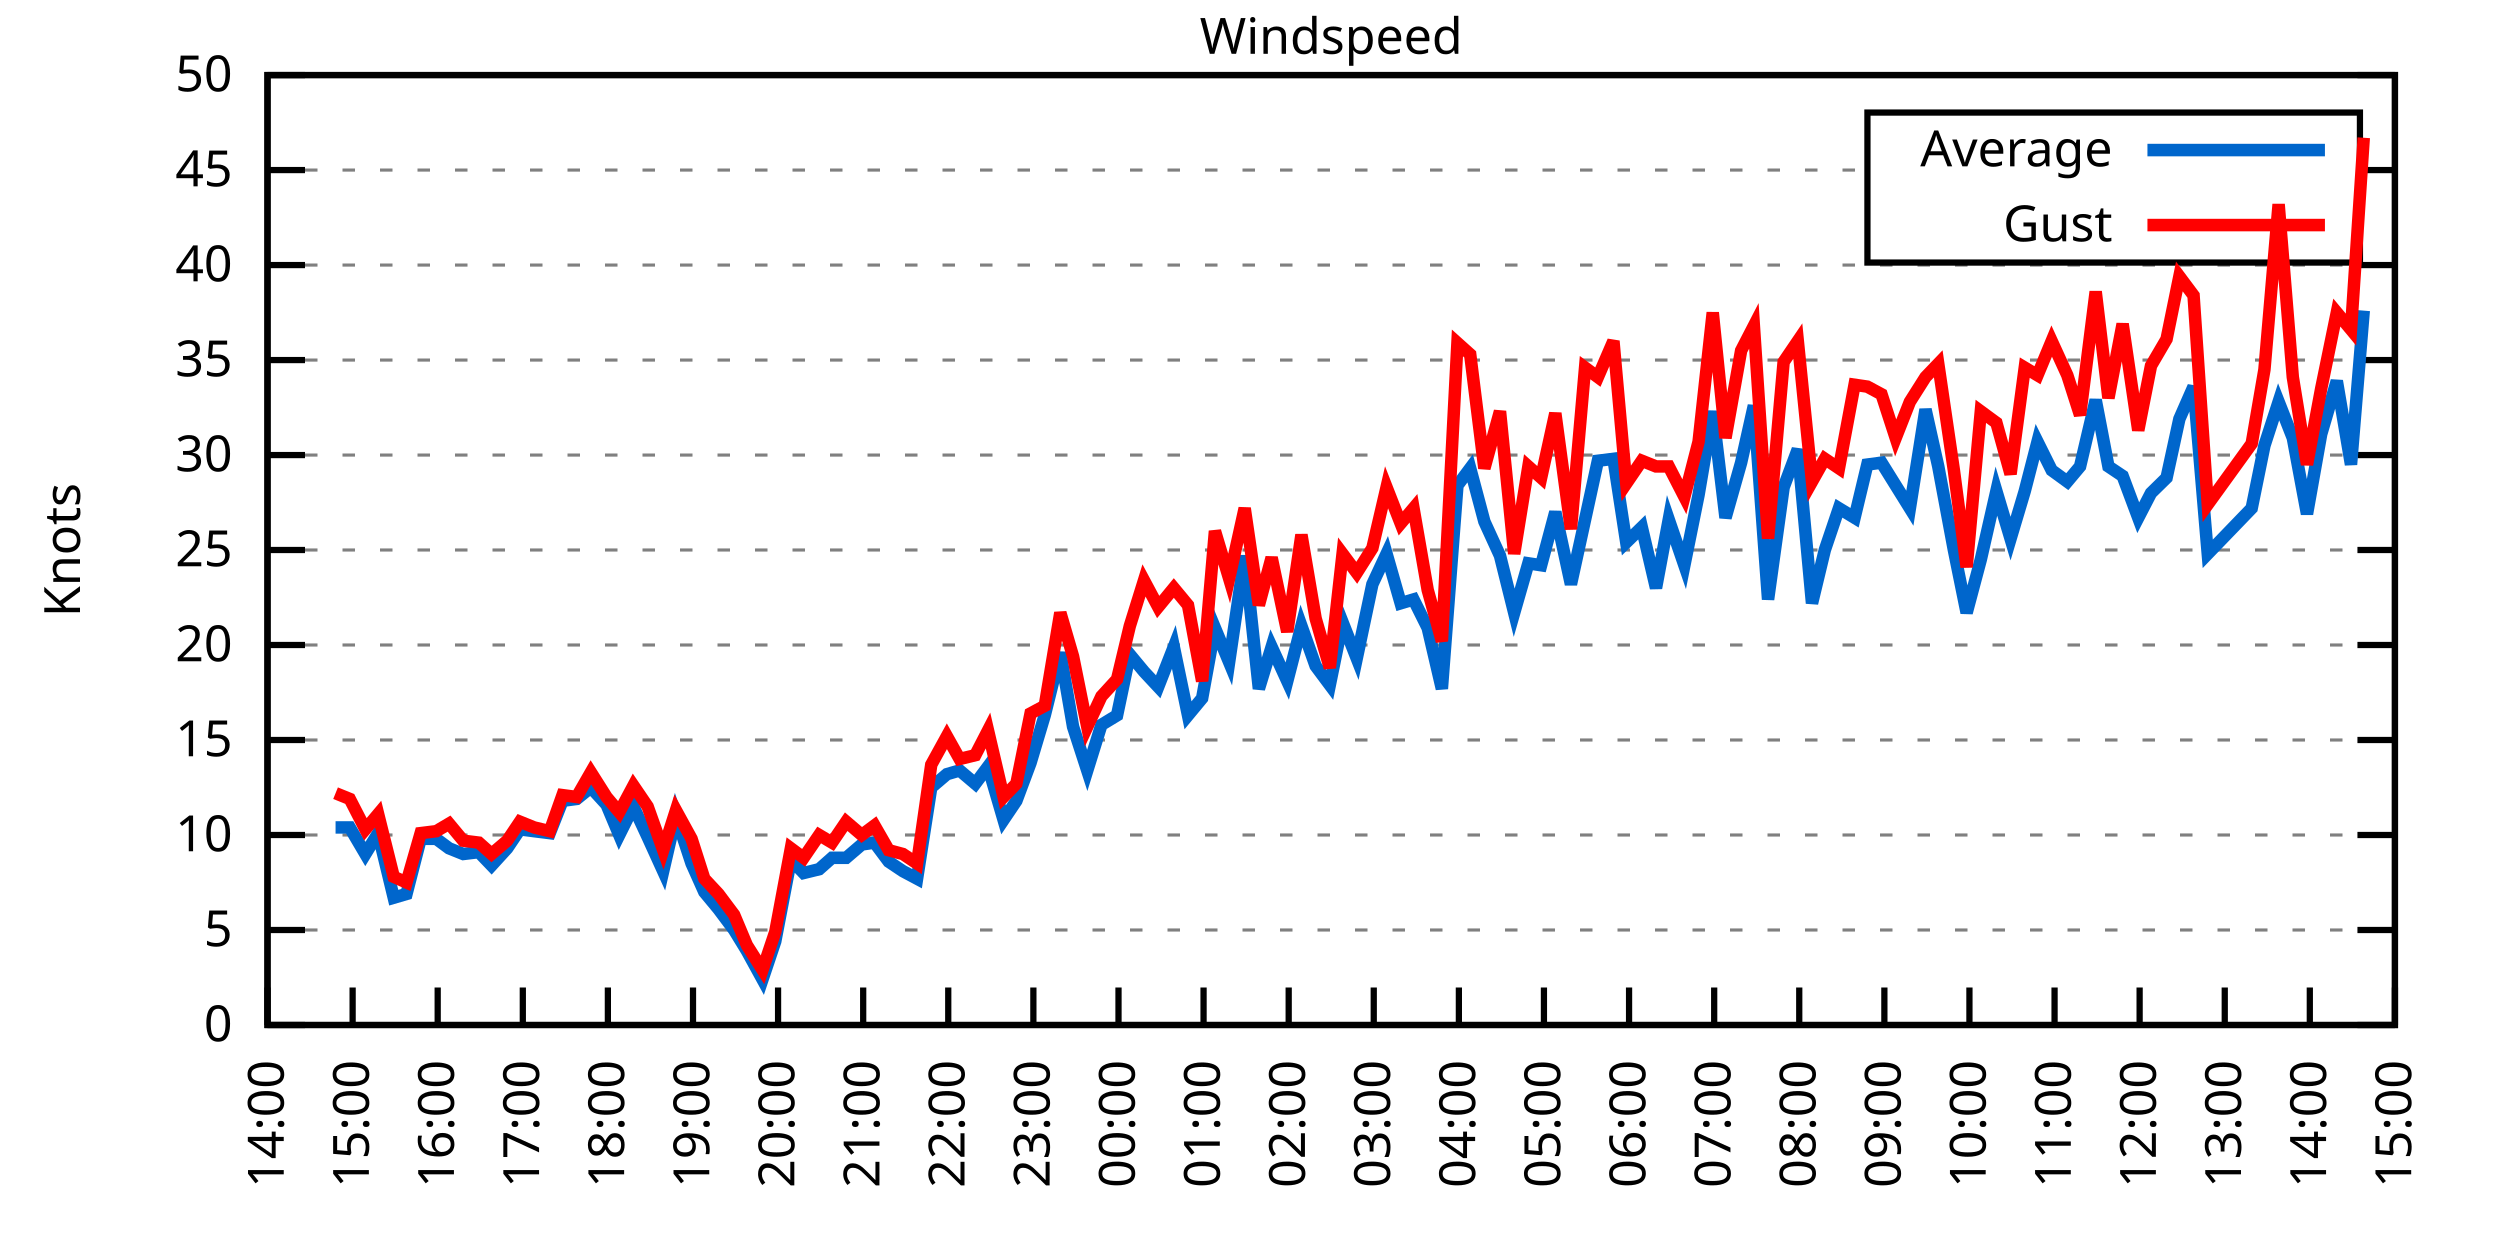
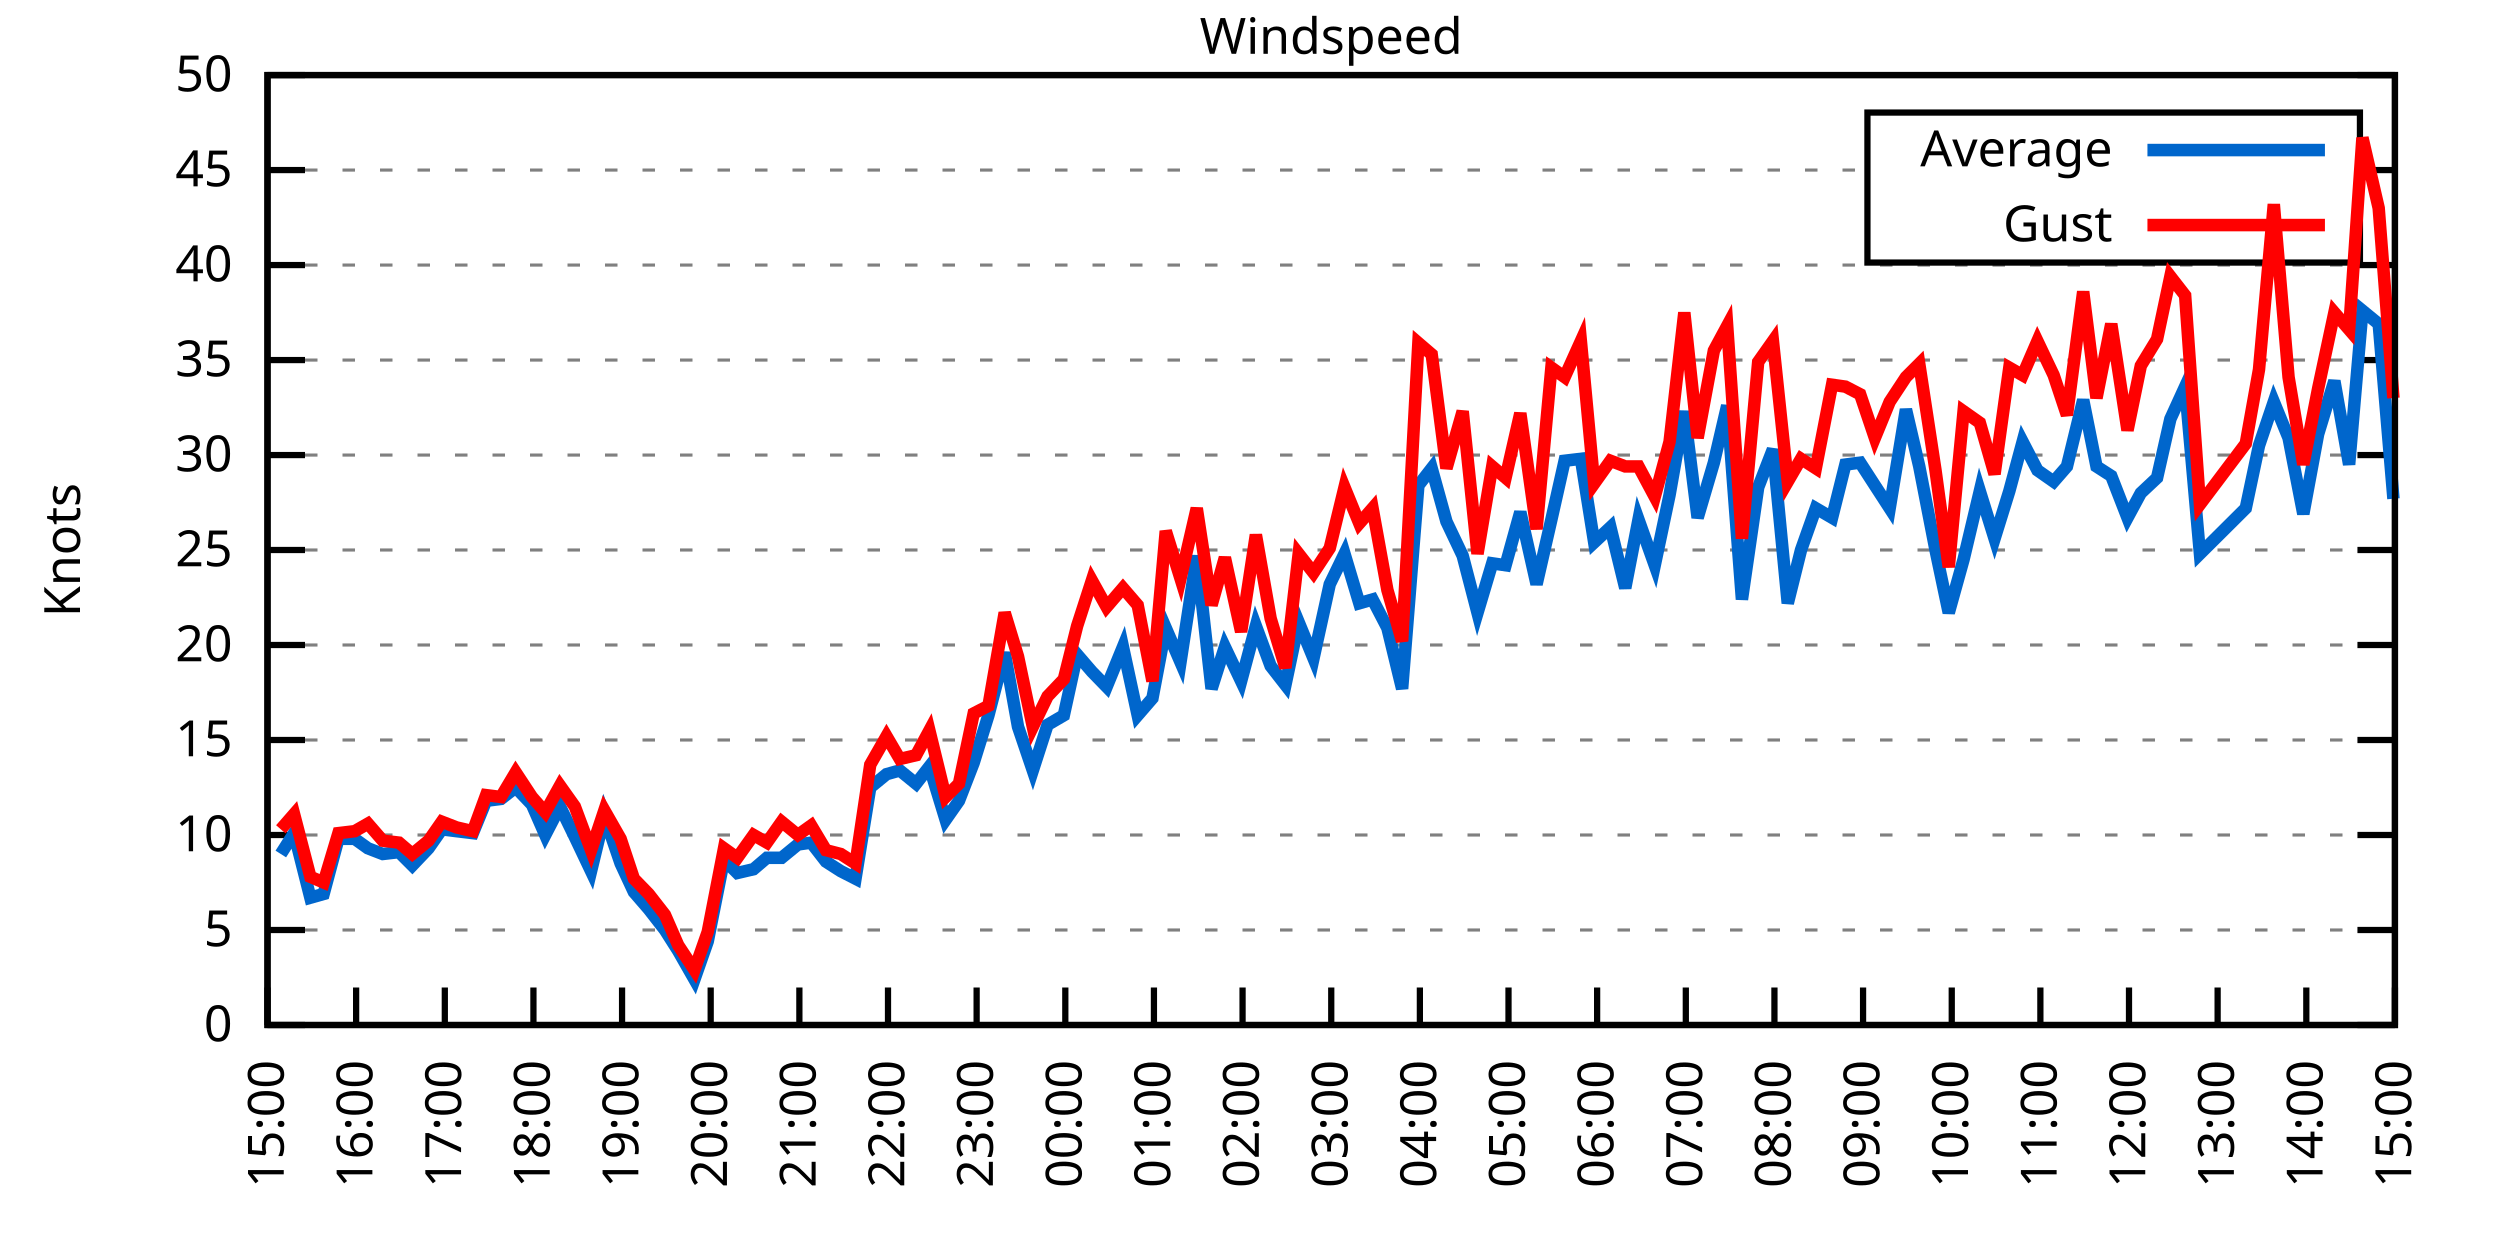
<svg xmlns="http://www.w3.org/2000/svg" xmlns:xlink="http://www.w3.org/1999/xlink" width="400" height="200" viewBox="0 0 400 200">
  <g id="gnuplot_canvas">
    <rect x="0" y="0" width="400" height="200" fill="none" />
    <defs>
      <circle id="gpDot" r="0.5" stroke-width="0.5" stroke="currentColor" />
      <path id="gpPt0" stroke-width="0.333" stroke="currentColor" d="M-1,0 h2 M0,-1 v2" />
      <path id="gpPt1" stroke-width="0.333" stroke="currentColor" d="M-1,-1 L1,1 M1,-1 L-1,1" />
      <path id="gpPt2" stroke-width="0.333" stroke="currentColor" d="M-1,0 L1,0 M0,-1 L0,1 M-1,-1 L1,1 M-1,1 L1,-1" />
      <rect id="gpPt3" stroke-width="0.333" stroke="currentColor" x="-1" y="-1" width="2" height="2" />
      <rect id="gpPt4" stroke-width="0.333" stroke="currentColor" fill="currentColor" x="-1" y="-1" width="2" height="2" />
      <circle id="gpPt5" stroke-width="0.333" stroke="currentColor" cx="0" cy="0" r="1" />
      <use xlink:href="#gpPt5" id="gpPt6" fill="currentColor" stroke="none" />
      <path id="gpPt7" stroke-width="0.333" stroke="currentColor" d="M0,-1.33 L-1.33,0.67 L1.33,0.67 z" />
      <use xlink:href="#gpPt7" id="gpPt8" fill="currentColor" stroke="none" />
      <use xlink:href="#gpPt7" id="gpPt9" stroke="currentColor" transform="rotate(180)" />
      <use xlink:href="#gpPt9" id="gpPt10" fill="currentColor" stroke="none" />
      <use xlink:href="#gpPt3" id="gpPt11" stroke="currentColor" transform="rotate(45)" />
      <use xlink:href="#gpPt11" id="gpPt12" fill="currentColor" stroke="none" />
      <path id="gpPt13" stroke-width="0.333" stroke="currentColor" d="M0,1.330 L1.265,0.411 L0.782,-1.067 L-0.782,-1.076 L-1.265,0.411 z" />
      <use xlink:href="#gpPt13" id="gpPt14" fill="currentColor" stroke="none" />
      <filter id="textbox" filterUnits="objectBoundingBox" x="0" y="0" height="1" width="1">
        <feFlood flood-color="white" flood-opacity="1" result="bgnd" />
        <feComposite in="SourceGraphic" in2="bgnd" operator="atop" />
      </filter>
      <filter id="greybox" filterUnits="objectBoundingBox" x="0" y="0" height="1" width="1">
        <feFlood flood-color="lightgrey" flood-opacity="1" result="grey" />
        <feComposite in="SourceGraphic" in2="grey" operator="atop" />
      </filter>
    </defs>
    <g fill="none" color="white" stroke="currentColor" stroke-width="1.00" stroke-linecap="butt" stroke-linejoin="miter">
</g>
    <g fill="none" color="black" stroke="currentColor" stroke-width="1.00" stroke-linecap="butt" stroke-linejoin="miter">
      <g stroke="none" shape-rendering="crispEdges">
        <polygon fill="rgb(255, 255, 255)" points="42.80,164.00 383.18,164.00 383.18,12.02 42.80,12.02 " />
      </g>
    </g>
    <g fill="none" color="black" stroke="currentColor" stroke-width="1.00" stroke-linecap="butt" stroke-linejoin="miter">
</g>
    <g fill="none" color="black" stroke="black" stroke-width="0.50" stroke-linecap="butt" stroke-linejoin="miter">
</g>
    <g fill="none" color="gray" stroke="currentColor" stroke-width="0.50" stroke-linecap="butt" stroke-linejoin="miter">
      <path stroke="gray" stroke-dasharray="2,4" class="gridline" d="M42.80,164.00 L383.19,164.00  " />
    </g>
    <g fill="none" color="gray" stroke="gray" stroke-width="1.00" stroke-linecap="butt" stroke-linejoin="miter">
</g>
    <g fill="none" color="black" stroke="currentColor" stroke-width="1.00" stroke-linecap="butt" stroke-linejoin="miter">
      <path stroke="black" d="M42.80,164.00 L48.80,164.00 M383.19,164.00 L377.19,164.00  " />
      <g transform="translate(37.20,166.60)" stroke="none" fill="black" font-family="Sans" font-size="8.00" text-anchor="end">
        <text>
          <tspan font-family="Sans"> 0</tspan>
        </text>
      </g>
    </g>
    <g fill="none" color="black" stroke="currentColor" stroke-width="1.00" stroke-linecap="butt" stroke-linejoin="miter">
</g>
    <g fill="none" color="black" stroke="black" stroke-width="0.50" stroke-linecap="butt" stroke-linejoin="miter">
</g>
    <g fill="none" color="gray" stroke="currentColor" stroke-width="0.50" stroke-linecap="butt" stroke-linejoin="miter">
      <path stroke="gray" stroke-dasharray="2,4" class="gridline" d="M42.80,148.80 L383.19,148.80  " />
    </g>
    <g fill="none" color="gray" stroke="gray" stroke-width="1.00" stroke-linecap="butt" stroke-linejoin="miter">
</g>
    <g fill="none" color="black" stroke="currentColor" stroke-width="1.00" stroke-linecap="butt" stroke-linejoin="miter">
      <path stroke="black" d="M42.80,148.80 L48.80,148.80 M383.19,148.80 L377.19,148.80  " />
      <g transform="translate(37.20,151.40)" stroke="none" fill="black" font-family="Sans" font-size="8.00" text-anchor="end">
        <text>
          <tspan font-family="Sans"> 5</tspan>
        </text>
      </g>
    </g>
    <g fill="none" color="black" stroke="currentColor" stroke-width="1.00" stroke-linecap="butt" stroke-linejoin="miter">
</g>
    <g fill="none" color="black" stroke="black" stroke-width="0.50" stroke-linecap="butt" stroke-linejoin="miter">
</g>
    <g fill="none" color="gray" stroke="currentColor" stroke-width="0.50" stroke-linecap="butt" stroke-linejoin="miter">
      <path stroke="gray" stroke-dasharray="2,4" class="gridline" d="M42.80,133.60 L383.19,133.60  " />
    </g>
    <g fill="none" color="gray" stroke="gray" stroke-width="1.00" stroke-linecap="butt" stroke-linejoin="miter">
</g>
    <g fill="none" color="black" stroke="currentColor" stroke-width="1.00" stroke-linecap="butt" stroke-linejoin="miter">
      <path stroke="black" d="M42.80,133.60 L48.80,133.60 M383.19,133.60 L377.19,133.60  " />
      <g transform="translate(37.20,136.20)" stroke="none" fill="black" font-family="Sans" font-size="8.00" text-anchor="end">
        <text>
          <tspan font-family="Sans"> 10</tspan>
        </text>
      </g>
    </g>
    <g fill="none" color="black" stroke="currentColor" stroke-width="1.00" stroke-linecap="butt" stroke-linejoin="miter">
</g>
    <g fill="none" color="black" stroke="black" stroke-width="0.50" stroke-linecap="butt" stroke-linejoin="miter">
</g>
    <g fill="none" color="gray" stroke="currentColor" stroke-width="0.50" stroke-linecap="butt" stroke-linejoin="miter">
      <path stroke="gray" stroke-dasharray="2,4" class="gridline" d="M42.80,118.40 L383.19,118.40  " />
    </g>
    <g fill="none" color="gray" stroke="gray" stroke-width="1.00" stroke-linecap="butt" stroke-linejoin="miter">
</g>
    <g fill="none" color="black" stroke="currentColor" stroke-width="1.00" stroke-linecap="butt" stroke-linejoin="miter">
      <path stroke="black" d="M42.80,118.40 L48.80,118.40 M383.19,118.40 L377.19,118.40  " />
      <g transform="translate(37.20,121.00)" stroke="none" fill="black" font-family="Sans" font-size="8.00" text-anchor="end">
        <text>
          <tspan font-family="Sans"> 15</tspan>
        </text>
      </g>
    </g>
    <g fill="none" color="black" stroke="currentColor" stroke-width="1.00" stroke-linecap="butt" stroke-linejoin="miter">
</g>
    <g fill="none" color="black" stroke="black" stroke-width="0.50" stroke-linecap="butt" stroke-linejoin="miter">
</g>
    <g fill="none" color="gray" stroke="currentColor" stroke-width="0.50" stroke-linecap="butt" stroke-linejoin="miter">
      <path stroke="gray" stroke-dasharray="2,4" class="gridline" d="M42.80,103.20 L383.19,103.20  " />
    </g>
    <g fill="none" color="gray" stroke="gray" stroke-width="1.00" stroke-linecap="butt" stroke-linejoin="miter">
</g>
    <g fill="none" color="black" stroke="currentColor" stroke-width="1.00" stroke-linecap="butt" stroke-linejoin="miter">
      <path stroke="black" d="M42.80,103.20 L48.80,103.20 M383.19,103.20 L377.19,103.20  " />
      <g transform="translate(37.20,105.80)" stroke="none" fill="black" font-family="Sans" font-size="8.00" text-anchor="end">
        <text>
          <tspan font-family="Sans"> 20</tspan>
        </text>
      </g>
    </g>
    <g fill="none" color="black" stroke="currentColor" stroke-width="1.00" stroke-linecap="butt" stroke-linejoin="miter">
</g>
    <g fill="none" color="black" stroke="black" stroke-width="0.50" stroke-linecap="butt" stroke-linejoin="miter">
</g>
    <g fill="none" color="gray" stroke="currentColor" stroke-width="0.50" stroke-linecap="butt" stroke-linejoin="miter">
      <path stroke="gray" stroke-dasharray="2,4" class="gridline" d="M42.80,88.00 L383.19,88.00  " />
    </g>
    <g fill="none" color="gray" stroke="gray" stroke-width="1.00" stroke-linecap="butt" stroke-linejoin="miter">
</g>
    <g fill="none" color="black" stroke="currentColor" stroke-width="1.00" stroke-linecap="butt" stroke-linejoin="miter">
      <path stroke="black" d="M42.80,88.00 L48.80,88.00 M383.19,88.00 L377.19,88.00  " />
      <g transform="translate(37.20,90.60)" stroke="none" fill="black" font-family="Sans" font-size="8.00" text-anchor="end">
        <text>
          <tspan font-family="Sans"> 25</tspan>
        </text>
      </g>
    </g>
    <g fill="none" color="black" stroke="currentColor" stroke-width="1.00" stroke-linecap="butt" stroke-linejoin="miter">
</g>
    <g fill="none" color="black" stroke="black" stroke-width="0.50" stroke-linecap="butt" stroke-linejoin="miter">
</g>
    <g fill="none" color="gray" stroke="currentColor" stroke-width="0.50" stroke-linecap="butt" stroke-linejoin="miter">
      <path stroke="gray" stroke-dasharray="2,4" class="gridline" d="M42.80,72.81 L383.19,72.81  " />
    </g>
    <g fill="none" color="gray" stroke="gray" stroke-width="1.00" stroke-linecap="butt" stroke-linejoin="miter">
</g>
    <g fill="none" color="black" stroke="currentColor" stroke-width="1.00" stroke-linecap="butt" stroke-linejoin="miter">
      <path stroke="black" d="M42.80,72.81 L48.80,72.81 M383.19,72.81 L377.19,72.81  " />
      <g transform="translate(37.20,75.41)" stroke="none" fill="black" font-family="Sans" font-size="8.00" text-anchor="end">
        <text>
          <tspan font-family="Sans"> 30</tspan>
        </text>
      </g>
    </g>
    <g fill="none" color="black" stroke="currentColor" stroke-width="1.00" stroke-linecap="butt" stroke-linejoin="miter">
</g>
    <g fill="none" color="black" stroke="black" stroke-width="0.50" stroke-linecap="butt" stroke-linejoin="miter">
</g>
    <g fill="none" color="gray" stroke="currentColor" stroke-width="0.50" stroke-linecap="butt" stroke-linejoin="miter">
      <path stroke="gray" stroke-dasharray="2,4" class="gridline" d="M42.80,57.61 L383.19,57.61  " />
    </g>
    <g fill="none" color="gray" stroke="gray" stroke-width="1.00" stroke-linecap="butt" stroke-linejoin="miter">
</g>
    <g fill="none" color="black" stroke="currentColor" stroke-width="1.00" stroke-linecap="butt" stroke-linejoin="miter">
      <path stroke="black" d="M42.80,57.61 L48.80,57.61 M383.19,57.61 L377.19,57.61  " />
      <g transform="translate(37.20,60.21)" stroke="none" fill="black" font-family="Sans" font-size="8.00" text-anchor="end">
        <text>
          <tspan font-family="Sans"> 35</tspan>
        </text>
      </g>
    </g>
    <g fill="none" color="black" stroke="currentColor" stroke-width="1.00" stroke-linecap="butt" stroke-linejoin="miter">
</g>
    <g fill="none" color="black" stroke="black" stroke-width="0.50" stroke-linecap="butt" stroke-linejoin="miter">
</g>
    <g fill="none" color="gray" stroke="currentColor" stroke-width="0.50" stroke-linecap="butt" stroke-linejoin="miter">
      <path stroke="gray" stroke-dasharray="2,4" class="gridline" d="M42.80,42.41 L383.19,42.41  " />
    </g>
    <g fill="none" color="gray" stroke="gray" stroke-width="1.00" stroke-linecap="butt" stroke-linejoin="miter">
</g>
    <g fill="none" color="black" stroke="currentColor" stroke-width="1.00" stroke-linecap="butt" stroke-linejoin="miter">
      <path stroke="black" d="M42.80,42.41 L48.80,42.41 M383.19,42.41 L377.19,42.41  " />
      <g transform="translate(37.20,45.01)" stroke="none" fill="black" font-family="Sans" font-size="8.00" text-anchor="end">
        <text>
          <tspan font-family="Sans"> 40</tspan>
        </text>
      </g>
    </g>
    <g fill="none" color="black" stroke="currentColor" stroke-width="1.00" stroke-linecap="butt" stroke-linejoin="miter">
</g>
    <g fill="none" color="black" stroke="black" stroke-width="0.50" stroke-linecap="butt" stroke-linejoin="miter">
</g>
    <g fill="none" color="gray" stroke="currentColor" stroke-width="0.50" stroke-linecap="butt" stroke-linejoin="miter">
      <path stroke="gray" stroke-dasharray="2,4" class="gridline" d="M42.80,27.21 L298.79,27.21 M377.59,27.21 L383.19,27.21  " />
    </g>
    <g fill="none" color="gray" stroke="gray" stroke-width="1.00" stroke-linecap="butt" stroke-linejoin="miter">
</g>
    <g fill="none" color="black" stroke="currentColor" stroke-width="1.00" stroke-linecap="butt" stroke-linejoin="miter">
      <path stroke="black" d="M42.80,27.21 L48.80,27.21 M383.19,27.21 L377.19,27.21  " />
      <g transform="translate(37.20,29.81)" stroke="none" fill="black" font-family="Sans" font-size="8.00" text-anchor="end">
        <text>
          <tspan font-family="Sans"> 45</tspan>
        </text>
      </g>
    </g>
    <g fill="none" color="black" stroke="currentColor" stroke-width="1.00" stroke-linecap="butt" stroke-linejoin="miter">
</g>
    <g fill="none" color="black" stroke="black" stroke-width="0.50" stroke-linecap="butt" stroke-linejoin="miter">
</g>
    <g fill="none" color="gray" stroke="currentColor" stroke-width="0.50" stroke-linecap="butt" stroke-linejoin="miter">
      <path stroke="gray" stroke-dasharray="2,4" class="gridline" d="M42.80,12.01 L383.19,12.01  " />
    </g>
    <g fill="none" color="gray" stroke="gray" stroke-width="1.00" stroke-linecap="butt" stroke-linejoin="miter">
</g>
    <g fill="none" color="black" stroke="currentColor" stroke-width="1.00" stroke-linecap="butt" stroke-linejoin="miter">
      <path stroke="black" d="M42.80,12.01 L48.80,12.01 M383.19,12.01 L377.19,12.01  " />
      <g transform="translate(37.20,14.61)" stroke="none" fill="black" font-family="Sans" font-size="8.00" text-anchor="end">
        <text>
          <tspan font-family="Sans"> 50</tspan>
        </text>
      </g>
    </g>
    <g fill="none" color="black" stroke="currentColor" stroke-width="1.00" stroke-linecap="butt" stroke-linejoin="miter">
      <path stroke="black" d="M42.80,164.00 L42.80,158.00  " />
      <g transform="translate(45.40,169.60) rotate(270.00)" stroke="none" fill="black" font-family="Sans" font-size="8.00" text-anchor="end">
        <text>
-           <tspan font-family="Sans">14:00</tspan>
-         </text>
-       </g>
-     </g>
-     <g fill="none" color="black" stroke="currentColor" stroke-width="1.00" stroke-linecap="butt" stroke-linejoin="miter">
-       <path stroke="black" d="M56.42,164.00 L56.42,158.00  " />
-       <g transform="translate(59.02,169.60) rotate(270.00)" stroke="none" fill="black" font-family="Sans" font-size="8.00" text-anchor="end">
-         <text>
          <tspan font-family="Sans">15:00</tspan>
        </text>
      </g>
    </g>
    <g fill="none" color="black" stroke="currentColor" stroke-width="1.00" stroke-linecap="butt" stroke-linejoin="miter">
-       <path stroke="black" d="M70.03,164.00 L70.03,158.00  " />
-       <g transform="translate(72.63,169.60) rotate(270.00)" stroke="none" fill="black" font-family="Sans" font-size="8.00" text-anchor="end">
+       <path stroke="black" d="M56.98,164.00 L56.98,158.00  " />
+       <g transform="translate(59.58,169.60) rotate(270.00)" stroke="none" fill="black" font-family="Sans" font-size="8.00" text-anchor="end">
        <text>
          <tspan font-family="Sans">16:00</tspan>
        </text>
      </g>
    </g>
    <g fill="none" color="black" stroke="currentColor" stroke-width="1.00" stroke-linecap="butt" stroke-linejoin="miter">
-       <path stroke="black" d="M83.65,164.00 L83.65,158.00  " />
-       <g transform="translate(86.25,169.60) rotate(270.00)" stroke="none" fill="black" font-family="Sans" font-size="8.00" text-anchor="end">
+       <path stroke="black" d="M71.17,164.00 L71.17,158.00  " />
+       <g transform="translate(73.77,169.60) rotate(270.00)" stroke="none" fill="black" font-family="Sans" font-size="8.00" text-anchor="end">
        <text>
          <tspan font-family="Sans">17:00</tspan>
        </text>
      </g>
    </g>
    <g fill="none" color="black" stroke="currentColor" stroke-width="1.00" stroke-linecap="butt" stroke-linejoin="miter">
-       <path stroke="black" d="M97.26,164.00 L97.26,158.00  " />
-       <g transform="translate(99.86,169.60) rotate(270.00)" stroke="none" fill="black" font-family="Sans" font-size="8.00" text-anchor="end">
+       <path stroke="black" d="M85.35,164.00 L85.35,158.00  " />
+       <g transform="translate(87.95,169.60) rotate(270.00)" stroke="none" fill="black" font-family="Sans" font-size="8.00" text-anchor="end">
        <text>
          <tspan font-family="Sans">18:00</tspan>
        </text>
      </g>
    </g>
    <g fill="none" color="black" stroke="currentColor" stroke-width="1.00" stroke-linecap="butt" stroke-linejoin="miter">
-       <path stroke="black" d="M110.88,164.00 L110.88,158.00  " />
-       <g transform="translate(113.48,169.60) rotate(270.00)" stroke="none" fill="black" font-family="Sans" font-size="8.00" text-anchor="end">
+       <path stroke="black" d="M99.53,164.00 L99.53,158.00  " />
+       <g transform="translate(102.13,169.60) rotate(270.00)" stroke="none" fill="black" font-family="Sans" font-size="8.00" text-anchor="end">
        <text>
          <tspan font-family="Sans">19:00</tspan>
        </text>
      </g>
    </g>
    <g fill="none" color="black" stroke="currentColor" stroke-width="1.00" stroke-linecap="butt" stroke-linejoin="miter">
-       <path stroke="black" d="M124.49,164.00 L124.49,158.00  " />
-       <g transform="translate(127.09,169.60) rotate(270.00)" stroke="none" fill="black" font-family="Sans" font-size="8.00" text-anchor="end">
+       <path stroke="black" d="M113.71,164.00 L113.71,158.00  " />
+       <g transform="translate(116.31,169.60) rotate(270.00)" stroke="none" fill="black" font-family="Sans" font-size="8.00" text-anchor="end">
        <text>
          <tspan font-family="Sans">20:00</tspan>
        </text>
      </g>
    </g>
    <g fill="none" color="black" stroke="currentColor" stroke-width="1.00" stroke-linecap="butt" stroke-linejoin="miter">
-       <path stroke="black" d="M138.11,164.00 L138.11,158.00  " />
-       <g transform="translate(140.71,169.60) rotate(270.00)" stroke="none" fill="black" font-family="Sans" font-size="8.00" text-anchor="end">
+       <path stroke="black" d="M127.90,164.00 L127.90,158.00  " />
+       <g transform="translate(130.50,169.60) rotate(270.00)" stroke="none" fill="black" font-family="Sans" font-size="8.00" text-anchor="end">
        <text>
          <tspan font-family="Sans">21:00</tspan>
        </text>
      </g>
    </g>
    <g fill="none" color="black" stroke="currentColor" stroke-width="1.00" stroke-linecap="butt" stroke-linejoin="miter">
-       <path stroke="black" d="M151.72,164.00 L151.72,158.00  " />
-       <g transform="translate(154.32,169.60) rotate(270.00)" stroke="none" fill="black" font-family="Sans" font-size="8.00" text-anchor="end">
+       <path stroke="black" d="M142.08,164.00 L142.08,158.00  " />
+       <g transform="translate(144.68,169.60) rotate(270.00)" stroke="none" fill="black" font-family="Sans" font-size="8.00" text-anchor="end">
        <text>
          <tspan font-family="Sans">22:00</tspan>
        </text>
      </g>
    </g>
    <g fill="none" color="black" stroke="currentColor" stroke-width="1.00" stroke-linecap="butt" stroke-linejoin="miter">
-       <path stroke="black" d="M165.34,164.00 L165.34,158.00  " />
-       <g transform="translate(167.94,169.60) rotate(270.00)" stroke="none" fill="black" font-family="Sans" font-size="8.00" text-anchor="end">
+       <path stroke="black" d="M156.26,164.00 L156.26,158.00  " />
+       <g transform="translate(158.86,169.60) rotate(270.00)" stroke="none" fill="black" font-family="Sans" font-size="8.00" text-anchor="end">
        <text>
          <tspan font-family="Sans">23:00</tspan>
        </text>
      </g>
    </g>
    <g fill="none" color="black" stroke="currentColor" stroke-width="1.00" stroke-linecap="butt" stroke-linejoin="miter">
-       <path stroke="black" d="M178.96,164.00 L178.96,158.00  " />
-       <g transform="translate(181.56,169.60) rotate(270.00)" stroke="none" fill="black" font-family="Sans" font-size="8.00" text-anchor="end">
+       <path stroke="black" d="M170.45,164.00 L170.45,158.00  " />
+       <g transform="translate(173.05,169.60) rotate(270.00)" stroke="none" fill="black" font-family="Sans" font-size="8.00" text-anchor="end">
        <text>
          <tspan font-family="Sans">00:00</tspan>
        </text>
      </g>
    </g>
    <g fill="none" color="black" stroke="currentColor" stroke-width="1.00" stroke-linecap="butt" stroke-linejoin="miter">
-       <path stroke="black" d="M192.57,164.00 L192.57,158.00  " />
-       <g transform="translate(195.17,169.60) rotate(270.00)" stroke="none" fill="black" font-family="Sans" font-size="8.00" text-anchor="end">
+       <path stroke="black" d="M184.63,164.00 L184.63,158.00  " />
+       <g transform="translate(187.23,169.60) rotate(270.00)" stroke="none" fill="black" font-family="Sans" font-size="8.00" text-anchor="end">
        <text>
          <tspan font-family="Sans">01:00</tspan>
        </text>
      </g>
    </g>
    <g fill="none" color="black" stroke="currentColor" stroke-width="1.00" stroke-linecap="butt" stroke-linejoin="miter">
-       <path stroke="black" d="M206.19,164.00 L206.19,158.00  " />
-       <g transform="translate(208.79,169.60) rotate(270.00)" stroke="none" fill="black" font-family="Sans" font-size="8.00" text-anchor="end">
+       <path stroke="black" d="M198.81,164.00 L198.81,158.00  " />
+       <g transform="translate(201.41,169.60) rotate(270.00)" stroke="none" fill="black" font-family="Sans" font-size="8.00" text-anchor="end">
        <text>
          <tspan font-family="Sans">02:00</tspan>
        </text>
      </g>
    </g>
    <g fill="none" color="black" stroke="currentColor" stroke-width="1.00" stroke-linecap="butt" stroke-linejoin="miter">
-       <path stroke="black" d="M219.80,164.00 L219.80,158.00  " />
-       <g transform="translate(222.40,169.60) rotate(270.00)" stroke="none" fill="black" font-family="Sans" font-size="8.00" text-anchor="end">
+       <path stroke="black" d="M213.00,164.00 L213.00,158.00  " />
+       <g transform="translate(215.60,169.60) rotate(270.00)" stroke="none" fill="black" font-family="Sans" font-size="8.00" text-anchor="end">
        <text>
          <tspan font-family="Sans">03:00</tspan>
        </text>
      </g>
    </g>
    <g fill="none" color="black" stroke="currentColor" stroke-width="1.00" stroke-linecap="butt" stroke-linejoin="miter">
-       <path stroke="black" d="M233.42,164.00 L233.42,158.00  " />
-       <g transform="translate(236.02,169.60) rotate(270.00)" stroke="none" fill="black" font-family="Sans" font-size="8.00" text-anchor="end">
+       <path stroke="black" d="M227.18,164.00 L227.18,158.00  " />
+       <g transform="translate(229.78,169.60) rotate(270.00)" stroke="none" fill="black" font-family="Sans" font-size="8.00" text-anchor="end">
        <text>
          <tspan font-family="Sans">04:00</tspan>
        </text>
      </g>
    </g>
    <g fill="none" color="black" stroke="currentColor" stroke-width="1.00" stroke-linecap="butt" stroke-linejoin="miter">
-       <path stroke="black" d="M247.03,164.00 L247.03,158.00  " />
-       <g transform="translate(249.63,169.60) rotate(270.00)" stroke="none" fill="black" font-family="Sans" font-size="8.00" text-anchor="end">
+       <path stroke="black" d="M241.36,164.00 L241.36,158.00  " />
+       <g transform="translate(243.96,169.60) rotate(270.00)" stroke="none" fill="black" font-family="Sans" font-size="8.00" text-anchor="end">
        <text>
          <tspan font-family="Sans">05:00</tspan>
        </text>
      </g>
    </g>
    <g fill="none" color="black" stroke="currentColor" stroke-width="1.00" stroke-linecap="butt" stroke-linejoin="miter">
-       <path stroke="black" d="M260.65,164.00 L260.65,158.00  " />
-       <g transform="translate(263.25,169.60) rotate(270.00)" stroke="none" fill="black" font-family="Sans" font-size="8.00" text-anchor="end">
+       <path stroke="black" d="M255.54,164.00 L255.54,158.00  " />
+       <g transform="translate(258.14,169.60) rotate(270.00)" stroke="none" fill="black" font-family="Sans" font-size="8.00" text-anchor="end">
        <text>
          <tspan font-family="Sans">06:00</tspan>
        </text>
      </g>
    </g>
    <g fill="none" color="black" stroke="currentColor" stroke-width="1.00" stroke-linecap="butt" stroke-linejoin="miter">
-       <path stroke="black" d="M274.27,164.00 L274.27,158.00  " />
-       <g transform="translate(276.87,169.60) rotate(270.00)" stroke="none" fill="black" font-family="Sans" font-size="8.00" text-anchor="end">
+       <path stroke="black" d="M269.73,164.00 L269.73,158.00  " />
+       <g transform="translate(272.33,169.60) rotate(270.00)" stroke="none" fill="black" font-family="Sans" font-size="8.00" text-anchor="end">
        <text>
          <tspan font-family="Sans">07:00</tspan>
        </text>
      </g>
    </g>
    <g fill="none" color="black" stroke="currentColor" stroke-width="1.00" stroke-linecap="butt" stroke-linejoin="miter">
-       <path stroke="black" d="M287.88,164.00 L287.88,158.00  " />
-       <g transform="translate(290.48,169.60) rotate(270.00)" stroke="none" fill="black" font-family="Sans" font-size="8.00" text-anchor="end">
+       <path stroke="black" d="M283.91,164.00 L283.91,158.00  " />
+       <g transform="translate(286.51,169.60) rotate(270.00)" stroke="none" fill="black" font-family="Sans" font-size="8.00" text-anchor="end">
        <text>
          <tspan font-family="Sans">08:00</tspan>
        </text>
      </g>
    </g>
    <g fill="none" color="black" stroke="currentColor" stroke-width="1.00" stroke-linecap="butt" stroke-linejoin="miter">
-       <path stroke="black" d="M301.50,164.00 L301.50,158.00  " />
-       <g transform="translate(304.10,169.60) rotate(270.00)" stroke="none" fill="black" font-family="Sans" font-size="8.00" text-anchor="end">
+       <path stroke="black" d="M298.09,164.00 L298.09,158.00  " />
+       <g transform="translate(300.69,169.60) rotate(270.00)" stroke="none" fill="black" font-family="Sans" font-size="8.00" text-anchor="end">
        <text>
          <tspan font-family="Sans">09:00</tspan>
        </text>
      </g>
    </g>
    <g fill="none" color="black" stroke="currentColor" stroke-width="1.00" stroke-linecap="butt" stroke-linejoin="miter">
-       <path stroke="black" d="M315.11,164.00 L315.11,158.00  " />
-       <g transform="translate(317.71,169.60) rotate(270.00)" stroke="none" fill="black" font-family="Sans" font-size="8.00" text-anchor="end">
+       <path stroke="black" d="M312.28,164.00 L312.28,158.00  " />
+       <g transform="translate(314.88,169.60) rotate(270.00)" stroke="none" fill="black" font-family="Sans" font-size="8.00" text-anchor="end">
        <text>
          <tspan font-family="Sans">10:00</tspan>
        </text>
      </g>
    </g>
    <g fill="none" color="black" stroke="currentColor" stroke-width="1.00" stroke-linecap="butt" stroke-linejoin="miter">
-       <path stroke="black" d="M328.73,164.00 L328.73,158.00  " />
-       <g transform="translate(331.33,169.60) rotate(270.00)" stroke="none" fill="black" font-family="Sans" font-size="8.00" text-anchor="end">
+       <path stroke="black" d="M326.46,164.00 L326.46,158.00  " />
+       <g transform="translate(329.06,169.60) rotate(270.00)" stroke="none" fill="black" font-family="Sans" font-size="8.00" text-anchor="end">
        <text>
          <tspan font-family="Sans">11:00</tspan>
        </text>
      </g>
    </g>
    <g fill="none" color="black" stroke="currentColor" stroke-width="1.00" stroke-linecap="butt" stroke-linejoin="miter">
-       <path stroke="black" d="M342.34,164.00 L342.34,158.00  " />
-       <g transform="translate(344.94,169.60) rotate(270.00)" stroke="none" fill="black" font-family="Sans" font-size="8.00" text-anchor="end">
+       <path stroke="black" d="M340.64,164.00 L340.64,158.00  " />
+       <g transform="translate(343.24,169.60) rotate(270.00)" stroke="none" fill="black" font-family="Sans" font-size="8.00" text-anchor="end">
        <text>
          <tspan font-family="Sans">12:00</tspan>
        </text>
      </g>
    </g>
    <g fill="none" color="black" stroke="currentColor" stroke-width="1.00" stroke-linecap="butt" stroke-linejoin="miter">
-       <path stroke="black" d="M355.96,164.00 L355.96,158.00  " />
-       <g transform="translate(358.56,169.60) rotate(270.00)" stroke="none" fill="black" font-family="Sans" font-size="8.00" text-anchor="end">
+       <path stroke="black" d="M354.82,164.00 L354.82,158.00  " />
+       <g transform="translate(357.42,169.60) rotate(270.00)" stroke="none" fill="black" font-family="Sans" font-size="8.00" text-anchor="end">
        <text>
          <tspan font-family="Sans">13:00</tspan>
        </text>
      </g>
    </g>
    <g fill="none" color="black" stroke="currentColor" stroke-width="1.00" stroke-linecap="butt" stroke-linejoin="miter">
-       <path stroke="black" d="M369.57,164.00 L369.57,158.00  " />
-       <g transform="translate(372.17,169.60) rotate(270.00)" stroke="none" fill="black" font-family="Sans" font-size="8.00" text-anchor="end">
+       <path stroke="black" d="M369.01,164.00 L369.01,158.00  " />
+       <g transform="translate(371.61,169.60) rotate(270.00)" stroke="none" fill="black" font-family="Sans" font-size="8.00" text-anchor="end">
        <text>
          <tspan font-family="Sans">14:00</tspan>
        </text>
      </g>
    </g>
    <g fill="none" color="black" stroke="currentColor" stroke-width="1.00" stroke-linecap="butt" stroke-linejoin="miter">
      <path stroke="black" d="M383.19,164.00 L383.19,158.00  " />
      <g transform="translate(385.79,169.60) rotate(270.00)" stroke="none" fill="black" font-family="Sans" font-size="8.00" text-anchor="end">
        <text>
          <tspan font-family="Sans">15:00</tspan>
        </text>
      </g>
    </g>
    <g fill="none" color="black" stroke="currentColor" stroke-width="1.00" stroke-linecap="butt" stroke-linejoin="miter">
</g>
    <g fill="none" color="black" stroke="currentColor" stroke-width="1.00" stroke-linecap="butt" stroke-linejoin="miter">
      <path stroke="black" d="M42.80,12.01 L42.80,164.00 L383.19,164.00 L383.19,12.01 L42.80,12.01 Z  " />
    </g>
    <g fill="none" color="black" stroke="currentColor" stroke-width="1.00" stroke-linecap="butt" stroke-linejoin="miter">
</g>
    <g fill="none" color="black" stroke="currentColor" stroke-width="1.00" stroke-linecap="butt" stroke-linejoin="miter">
      <path stroke="black" d="M298.79,42.01 L298.79,18.01 L377.59,18.01 L377.59,42.01 L298.79,42.01 Z  " />
    </g>
    <g id="Windspeed_plot_1">
      <g fill="none" color="white" stroke="black" stroke-width="2.00" stroke-linecap="butt" stroke-linejoin="miter">
</g>
      <g fill="none" color="black" stroke="currentColor" stroke-width="2.00" stroke-linecap="butt" stroke-linejoin="miter">
        <g transform="translate(337.99,26.61)" stroke="none" fill="black" font-family="Sans" font-size="8.00" text-anchor="end">
          <text>
            <tspan font-family="Sans">Average</tspan>
          </text>
        </g>
      </g>
      <g fill="none" color="black" stroke="currentColor" stroke-width="2.00" stroke-linecap="butt" stroke-linejoin="miter">
-         <path stroke="rgb(  0, 102, 204)" d="M343.59,24.01 L371.99,24.01 M53.69,132.39 L55.96,132.39 L58.46,136.64 L60.50,133.30 L63.00,143.63 L65.04,143.03   L67.31,134.21 L69.80,134.21 L71.85,135.73 L74.12,136.64 L76.61,136.34 L78.65,138.47 L81.15,135.73 L83.19,132.69   L85.46,132.99 L87.96,133.30 L90.00,128.13 L92.27,127.83 L94.54,126.00 L97.04,128.74 L99.08,133.60 L101.35,129.04   L103.62,133.91 L106.11,139.38 L108.15,130.56 L110.65,138.16 L112.69,142.72 L114.96,145.46 L117.46,148.80 L119.50,152.14   L122.00,156.70 L124.04,150.62 L126.54,137.55 L128.58,139.68 L131.07,139.07 L133.12,137.25 L135.39,137.25 L137.88,135.12   L139.92,134.82 L142.19,137.86 L144.46,139.38 L146.73,140.59 L149.00,126.00 L151.50,123.87 L153.54,123.27 L156.04,125.39   L158.08,122.66 L160.57,131.17 L162.62,128.13 L164.89,122.05 L167.16,114.45 L169.65,104.42 L171.69,116.28 L173.96,123.27   L176.23,115.97 L178.73,114.45 L180.77,104.72 L183.04,107.46 L185.31,109.89 L187.81,103.51 L190.08,114.45 L192.34,111.72   L194.39,100.47 L196.66,105.94 L199.15,88.92 L201.42,110.20 L203.46,103.51 L205.96,108.98 L208.23,100.16 L210.50,106.55   L212.77,109.59 L214.81,99.56 L217.08,105.33 L219.58,93.48 L221.85,88.61 L224.11,96.52 L226.16,95.91 L228.43,100.47   L230.70,110.20 L233.19,77.67 L235.23,74.93 L237.50,83.45 L240.00,88.92 L242.27,98.04 L244.54,90.13 L246.58,90.44   L248.85,81.93 L251.35,93.48 L253.61,83.14 L255.66,73.72 L258.15,73.41 L260.20,86.79 L262.69,84.36 L264.96,94.08   L267.00,83.14 L269.50,90.44 L271.77,79.19 L274.04,65.81 L276.08,82.84 L278.58,74.02 L280.62,64.90 L282.89,95.91   L285.38,77.97 L287.65,71.89 L289.92,96.52 L291.97,88.00 L294.23,81.32 L296.73,82.84 L298.77,74.33 L301.04,74.02   L303.31,77.67 L305.58,81.32 L308.08,65.51 L310.12,74.63 L312.62,88.00 L314.66,98.04 L316.93,89.52 L319.42,78.58   L321.69,86.18 L323.96,78.58 L326.00,70.68 L328.27,75.24 L330.77,77.06 L332.81,74.63 L335.31,63.99 L337.35,74.63   L339.62,76.15 L342.12,82.84 L344.16,78.89 L346.65,76.45 L348.70,67.03 L350.97,61.86 L353.24,88.61 L360.27,81.32   L362.31,71.29 L364.58,64.29 L366.85,70.07 L369.12,82.23 L371.39,69.46 L373.89,60.95 L376.16,74.33 L378.20,49.70    " />
+         <path stroke="rgb(  0, 102, 204)" d="M343.59,24.01 L371.99,24.01 M44.93,136.64 L47.05,133.30 L49.66,143.63 L51.78,143.03 L54.15,134.21 L56.75,134.21   L58.87,135.73 L61.24,136.64 L63.84,136.34 L65.97,138.47 L68.57,135.73 L70.69,132.69 L73.06,132.99 L75.66,133.30   L77.78,128.13 L80.15,127.83 L82.51,126.00 L85.11,128.74 L87.24,133.60 L89.60,129.04 L91.97,133.91 L94.57,139.38   L96.70,130.56 L99.30,138.16 L101.42,142.72 L103.79,145.46 L106.39,148.80 L108.51,152.14 L111.11,156.70 L113.24,150.62   L115.84,137.55 L117.97,139.68 L120.57,139.07 L122.70,137.25 L125.06,137.25 L127.66,135.12 L129.79,134.82 L132.15,137.86   L134.52,139.38 L136.88,140.59 L139.24,126.00 L141.84,123.87 L143.97,123.27 L146.57,125.39 L148.70,122.66 L151.30,131.17   L153.43,128.13 L155.79,122.05 L158.15,114.45 L160.75,104.42 L162.88,116.28 L165.25,123.27 L167.61,115.97 L170.21,114.45   L172.34,104.72 L174.70,107.46 L177.06,109.89 L179.67,103.51 L182.03,114.45 L184.39,111.72 L186.52,100.47 L188.88,105.94   L191.48,88.92 L193.85,110.20 L195.98,103.51 L198.58,108.98 L200.94,100.16 L203.30,106.55 L205.67,109.59 L207.79,99.56   L210.16,105.33 L212.76,93.48 L215.12,88.61 L217.49,96.52 L219.61,95.91 L221.98,100.47 L224.34,110.20 L226.94,77.67   L229.07,74.93 L231.43,83.45 L234.03,88.92 L236.40,98.04 L238.76,90.13 L240.89,90.44 L243.25,81.93 L245.85,93.48   L248.22,83.14 L250.34,73.72 L252.94,73.41 L255.07,86.79 L257.67,84.36 L260.04,94.08 L262.16,83.14 L264.76,90.44   L267.13,79.19 L269.49,65.81 L271.62,82.84 L274.22,74.02 L276.35,64.90 L278.71,95.91 L281.31,77.97 L283.67,71.89   L286.04,96.52 L288.16,88.00 L290.53,81.32 L293.13,82.84 L295.26,74.33 L297.62,74.02 L299.98,77.67 L302.35,81.32   L304.95,65.51 L307.08,74.63 L309.68,88.00 L311.80,98.04 L314.17,89.52 L316.77,78.58 L319.13,86.18 L321.49,78.58   L323.62,70.68 L325.99,75.24 L328.59,77.06 L330.71,74.63 L333.31,63.99 L335.44,74.63 L337.80,76.15 L340.40,82.84   L342.53,78.89 L345.13,76.45 L347.26,67.03 L349.62,61.86 L351.99,88.61 L359.32,81.32 L361.44,71.29 L363.81,64.29   L366.17,70.07 L368.53,82.23 L370.90,69.46 L373.50,60.95 L375.86,74.33 L377.99,49.70 L380.59,51.83 L382.95,79.80    " />
      </g>
    </g>
    <g id="Windspeed_plot_2">
      <g fill="none" color="black" stroke="currentColor" stroke-width="2.00" stroke-linecap="butt" stroke-linejoin="miter">
        <g transform="translate(337.99,38.61)" stroke="none" fill="black" font-family="Sans" font-size="8.00" text-anchor="end">
          <text>
            <tspan font-family="Sans">Gust</tspan>
          </text>
        </g>
      </g>
      <g fill="none" color="black" stroke="currentColor" stroke-width="2.00" stroke-linecap="butt" stroke-linejoin="miter">
-         <path stroke="rgb(255,   0,   0)" d="M343.59,36.01 L371.99,36.01 M53.69,126.91 L55.96,127.83 L58.46,132.69 L60.50,130.26 L63.00,140.29 L65.04,141.20   L67.31,133.30 L69.80,132.99 L71.85,131.78 L74.12,134.51 L76.61,134.82 L78.65,136.64 L81.15,134.51 L83.19,131.47   L85.46,132.39 L87.96,132.99 L90.00,127.22 L92.27,127.52 L94.54,123.57 L97.04,127.52 L99.08,129.95 L101.35,125.70   L103.62,129.04 L106.11,136.03 L108.15,129.65 L110.65,134.21 L112.69,140.59 L114.96,143.03 L117.46,146.37 L119.50,151.23   L122.00,155.18 L124.04,149.10 L126.54,135.73 L128.58,137.25 L131.07,133.60 L133.12,134.82 L135.39,131.47 L137.88,133.60   L139.92,132.08 L142.19,136.03 L144.46,136.64 L146.73,138.16 L149.00,122.35 L151.50,117.80 L153.54,121.44 L156.04,120.83   L158.08,116.88 L160.57,127.52 L162.62,125.39 L164.89,114.15 L167.16,112.93 L169.65,98.04 L171.69,105.03 L173.96,116.28   L176.23,111.41 L178.73,108.68 L180.77,100.16 L183.04,92.87 L185.31,97.12 L187.81,94.08 L190.08,96.82 L192.34,108.98   L194.39,84.97 L196.66,92.56 L199.15,81.32 L201.42,96.82 L203.46,89.22 L205.96,101.08 L208.23,85.57 L210.50,98.95   L212.77,106.85 L214.81,88.61 L217.08,91.65 L219.58,87.70 L221.85,77.97 L224.11,83.75 L226.16,81.32 L228.43,94.39   L230.70,102.60 L233.19,54.87 L235.23,56.70 L237.50,74.93 L240.00,65.81 L242.27,88.61 L244.54,74.63 L246.58,76.45   L248.85,66.12 L251.35,84.66 L253.61,58.82 L255.66,60.34 L258.15,54.57 L260.20,77.37 L262.69,73.72 L264.96,74.63   L267.00,74.63 L269.50,79.49 L271.77,70.68 L274.04,50.01 L276.08,70.07 L278.58,56.09 L280.62,52.14 L282.89,86.18   L285.38,57.91 L287.65,54.57 L289.92,77.06 L291.97,73.41 L294.23,74.93 L296.73,61.56 L298.77,61.86 L301.04,63.08   L303.31,70.07 L305.58,64.29 L308.08,60.34 L310.12,58.21 L312.62,75.24 L314.66,90.74 L316.93,65.81 L319.42,67.64   L321.69,75.85 L323.96,58.82 L326.00,60.04 L328.27,54.57 L330.77,60.04 L332.81,66.42 L335.31,46.66 L337.35,63.69   L339.62,51.83 L342.12,68.85 L344.16,58.52 L346.65,54.26 L348.70,44.23 L350.97,47.27 L353.24,80.71 L360.27,70.98   L362.31,59.13 L364.58,32.68 L366.85,60.34 L369.12,74.33 L371.39,62.17 L373.89,50.01 L376.16,52.74 L378.20,22.04    " />
+         <path stroke="rgb(255,   0,   0)" d="M343.59,36.01 L371.99,36.01 M44.93,132.69 L47.05,130.26 L49.66,140.29 L51.78,141.20 L54.15,133.30 L56.75,132.99   L58.87,131.78 L61.24,134.51 L63.84,134.82 L65.97,136.64 L68.57,134.51 L70.69,131.47 L73.06,132.39 L75.66,132.99   L77.78,127.22 L80.15,127.52 L82.51,123.57 L85.11,127.52 L87.24,129.95 L89.60,125.70 L91.97,129.04 L94.57,136.03   L96.70,129.65 L99.30,134.21 L101.42,140.59 L103.79,143.03 L106.39,146.37 L108.51,151.23 L111.11,155.18 L113.24,149.10   L115.84,135.73 L117.97,137.25 L120.57,133.60 L122.70,134.82 L125.06,131.47 L127.66,133.60 L129.79,132.08 L132.15,136.03   L134.52,136.64 L136.88,138.16 L139.24,122.35 L141.84,117.80 L143.97,121.44 L146.57,120.83 L148.70,116.88 L151.30,127.52   L153.43,125.39 L155.79,114.15 L158.15,112.93 L160.75,98.04 L162.88,105.03 L165.25,116.28 L167.61,111.41 L170.21,108.68   L172.34,100.16 L174.70,92.87 L177.06,97.12 L179.67,94.08 L182.03,96.82 L184.39,108.98 L186.52,84.97 L188.88,92.56   L191.48,81.32 L193.85,96.82 L195.98,89.22 L198.58,101.08 L200.94,85.57 L203.30,98.95 L205.67,106.85 L207.79,88.61   L210.16,91.65 L212.76,87.70 L215.12,77.97 L217.49,83.75 L219.61,81.32 L221.98,94.39 L224.34,102.60 L226.94,54.87   L229.07,56.70 L231.43,74.93 L234.03,65.81 L236.40,88.61 L238.76,74.63 L240.89,76.45 L243.25,66.12 L245.85,84.66   L248.22,58.82 L250.34,60.34 L252.94,54.57 L255.07,77.37 L257.67,73.72 L260.04,74.63 L262.16,74.63 L264.76,79.49   L267.13,70.68 L269.49,50.01 L271.62,70.07 L274.22,56.09 L276.35,52.14 L278.71,86.18 L281.31,57.91 L283.67,54.57   L286.04,77.06 L288.16,73.41 L290.53,74.93 L293.13,61.56 L295.26,61.86 L297.62,63.08 L299.98,70.07 L302.35,64.29   L304.95,60.34 L307.08,58.21 L309.68,75.24 L311.80,90.74 L314.17,65.81 L316.77,67.64 L319.13,75.85 L321.49,58.82   L323.62,60.04 L325.99,54.57 L328.59,60.04 L330.71,66.42 L333.31,46.66 L335.44,63.69 L337.80,51.83 L340.40,68.85   L342.53,58.52 L345.13,54.26 L347.26,44.23 L349.62,47.27 L351.99,80.71 L359.32,70.98 L361.44,59.13 L363.81,32.68   L366.17,60.34 L368.53,74.33 L370.90,62.17 L373.50,50.01 L375.86,52.74 L377.99,22.04 L380.59,33.29 L382.95,63.69    " />
      </g>
    </g>
    <g fill="none" color="black" stroke="currentColor" stroke-width="2.00" stroke-linecap="butt" stroke-linejoin="miter">
</g>
    <g fill="none" color="black" stroke="black" stroke-width="1.00" stroke-linecap="butt" stroke-linejoin="miter">
</g>
    <g fill="none" color="black" stroke="currentColor" stroke-width="1.00" stroke-linecap="butt" stroke-linejoin="miter">
      <path stroke="black" d="M42.80,12.01 L42.80,164.00 L383.19,164.00 L383.19,12.01 L42.80,12.01 Z  " />
      <g transform="translate(12.80,88.01) rotate(270.00)" stroke="none" fill="black" font-family="Sans" font-size="8.00" text-anchor="middle">
        <text>
          <tspan font-family="Sans">Knots</tspan>
        </text>
      </g>
    </g>
    <g fill="none" color="black" stroke="currentColor" stroke-width="1.00" stroke-linecap="butt" stroke-linejoin="miter">
</g>
    <g fill="none" color="black" stroke="currentColor" stroke-width="1.00" stroke-linecap="butt" stroke-linejoin="miter">
      <g transform="translate(212.99,8.61)" stroke="none" fill="black" font-family="Sans" font-size="8.00" text-anchor="middle">
        <text>
          <tspan font-family="Sans">Windspeed</tspan>
        </text>
      </g>
    </g>
    <g fill="none" color="black" stroke="currentColor" stroke-width="1.00" stroke-linecap="butt" stroke-linejoin="miter">
</g>
  </g>
</svg>
